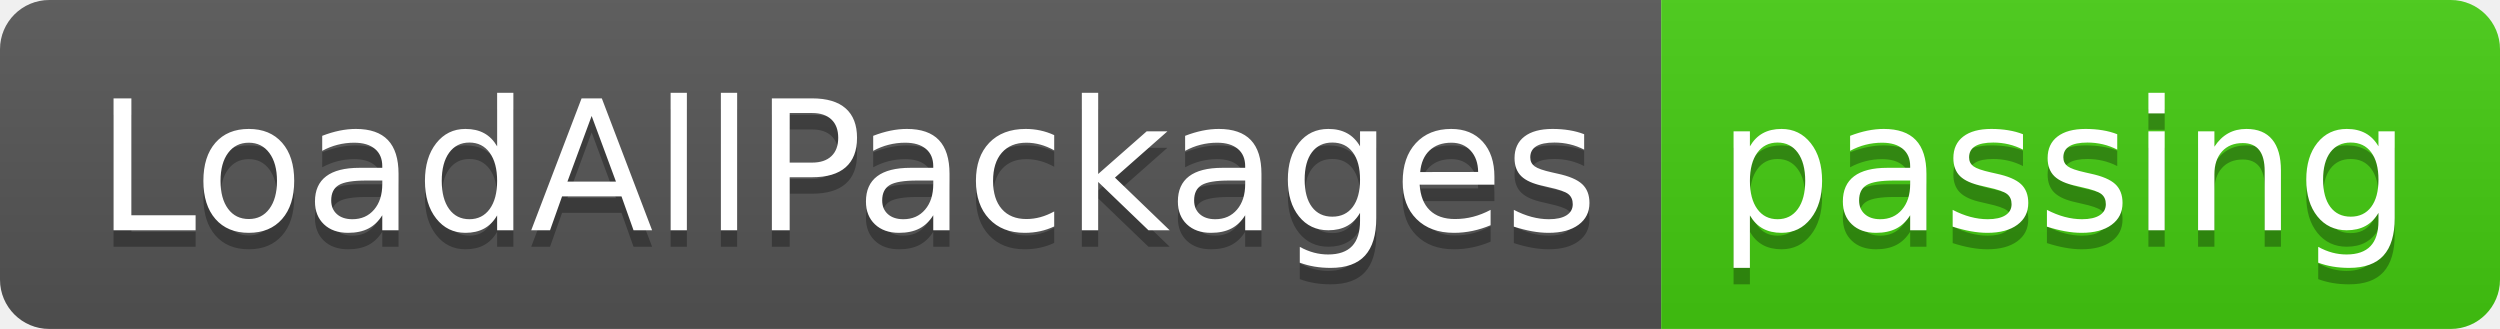
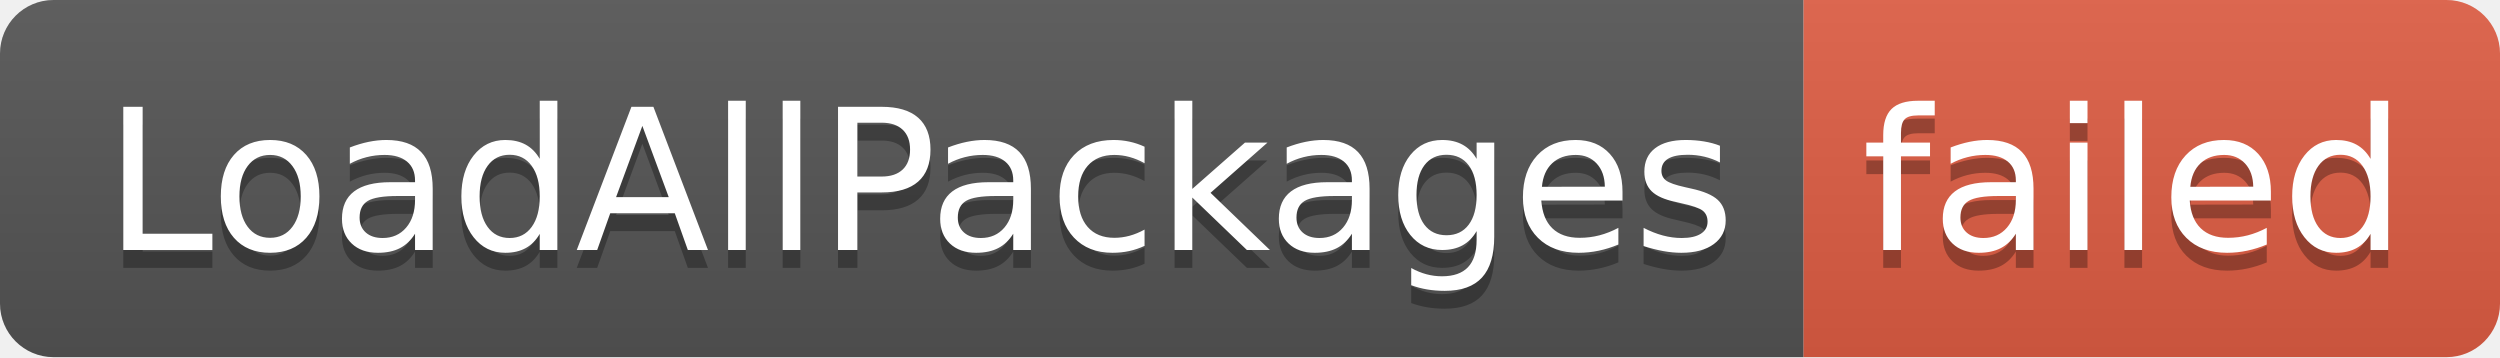
- <svg xmlns="http://www.w3.org/2000/svg" width="152" height="20" role="img" aria-label="LoadAllPackages: passing">
+ <svg xmlns="http://www.w3.org/2000/svg" width="140" height="20" role="img" aria-label="LoadAllPackages: failed">
  <linearGradient id="s" x2="0" y2="100%">
    <stop offset="0" stop-color="#bbb" stop-opacity=".1" />
    <stop offset="1" stop-opacity=".1" />
  </linearGradient>
  <clipPath id="r">
-     <rect width="152" height="20" rx="3" fill="#fff" />
+     <rect width="140" height="20" rx="3" fill="#fff" />
  </clipPath>
  <g clip-path="url(#r)">
    <rect width="101" height="20" fill="#555" />
-     <rect x="101" width="51" height="20" fill="#4c1" />
-     <rect width="152" height="20" fill="url(#s)" />
+     <rect x="101" width="39" height="20" fill="#e05d44" />
+     <rect width="140" height="20" fill="url(#s)" />
  </g>
  <g fill="#fff" text-anchor="middle" font-family="Verdana,Geneva,DejaVu Sans,sans-serif" text-rendering="geometricPrecision" font-size="110">
    <text aria-hidden="true" x="515" y="150" fill="#010101" fill-opacity=".3" transform="scale(.1)" textLength="910">LoadAllPackages</text>
    <text x="515" y="140" transform="scale(.1)" fill="#fff" textLength="910">LoadAllPackages</text>
-     <text aria-hidden="true" x="1255" y="150" fill="#010101" fill-opacity=".3" transform="scale(.1)" textLength="410">passing</text>
-     <text x="1255" y="140" transform="scale(.1)" fill="#fff" textLength="410">passing</text>
+     <text aria-hidden="true" x="1195" y="150" fill="#010101" fill-opacity=".3" transform="scale(.1)" textLength="290">failed</text>
+     <text x="1195" y="140" transform="scale(.1)" fill="#fff" textLength="290">failed</text>
  </g>
</svg>
